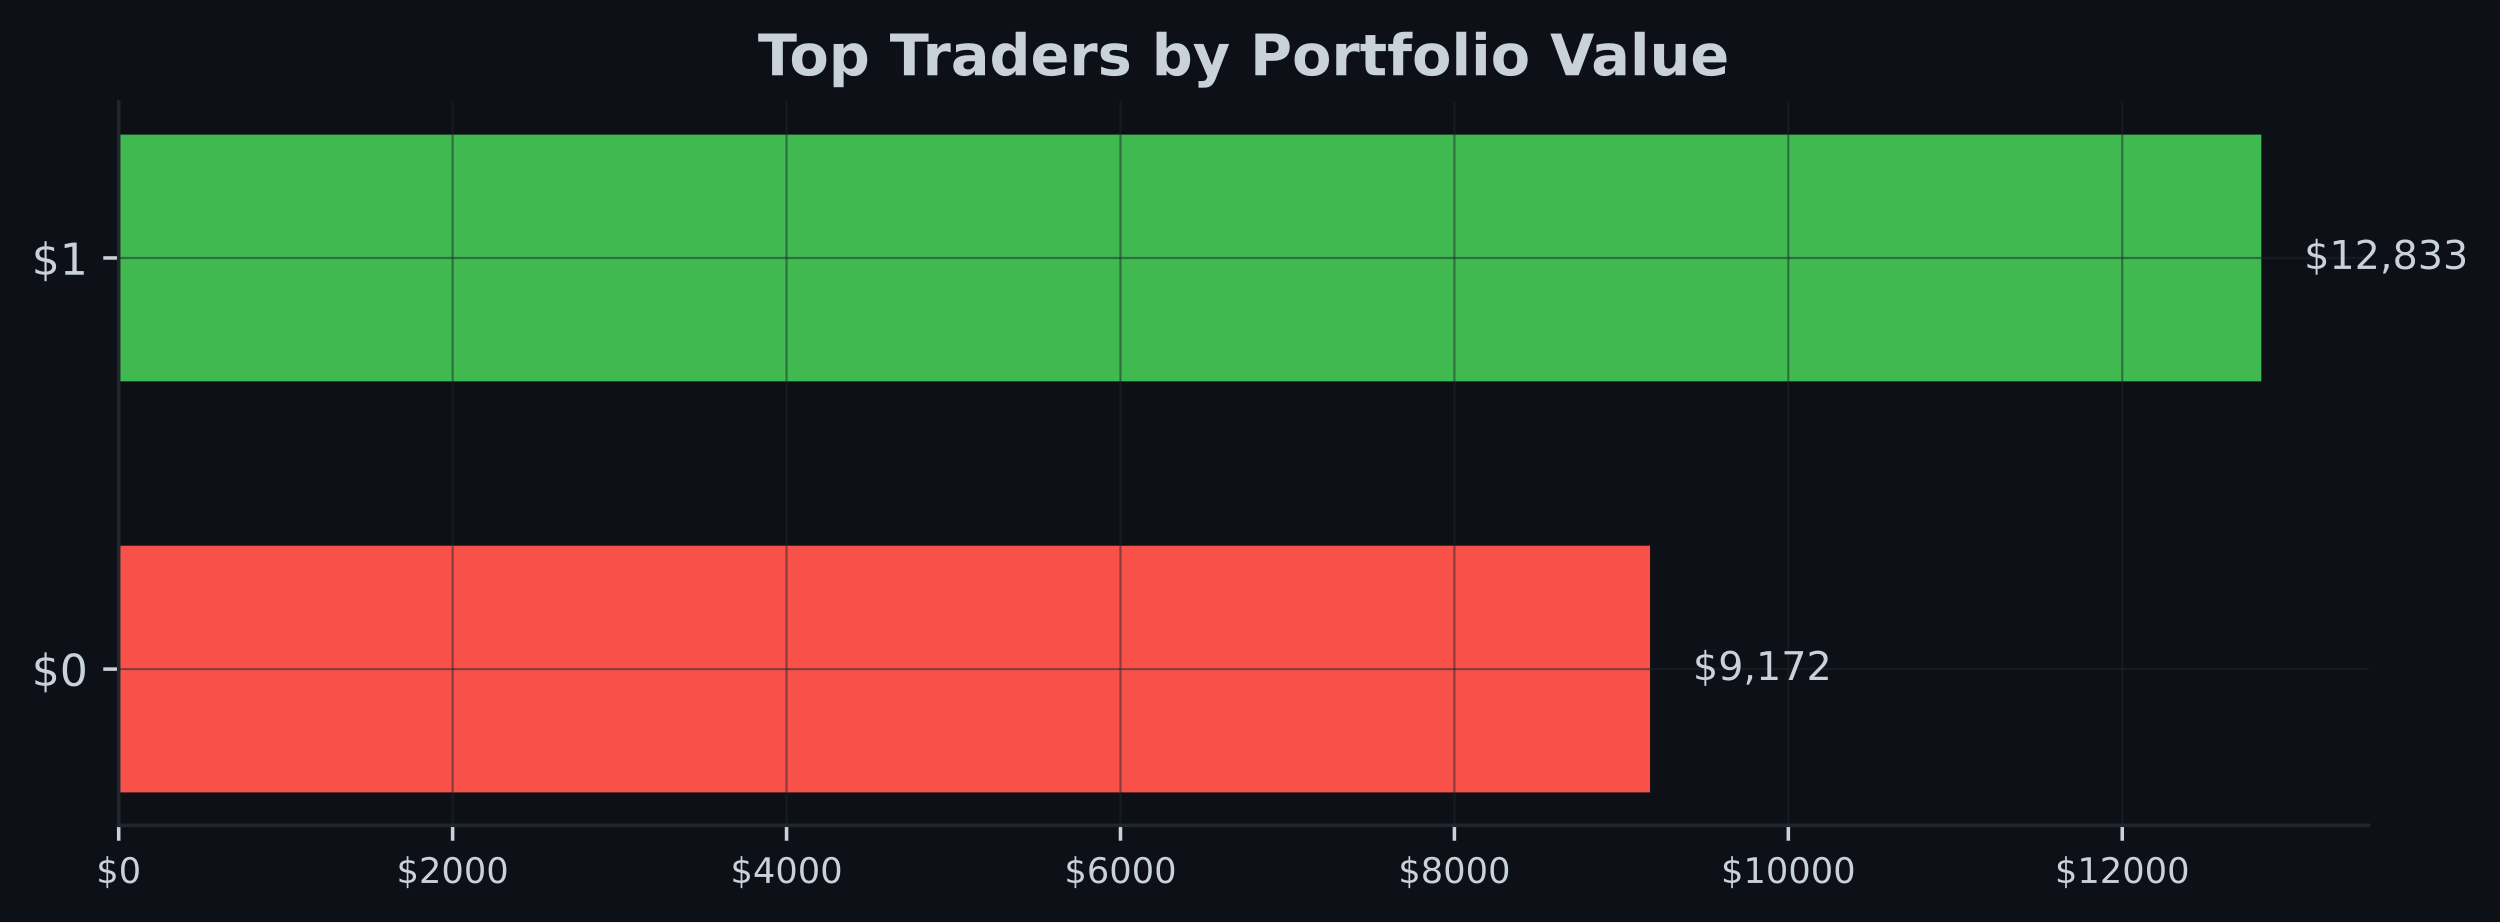
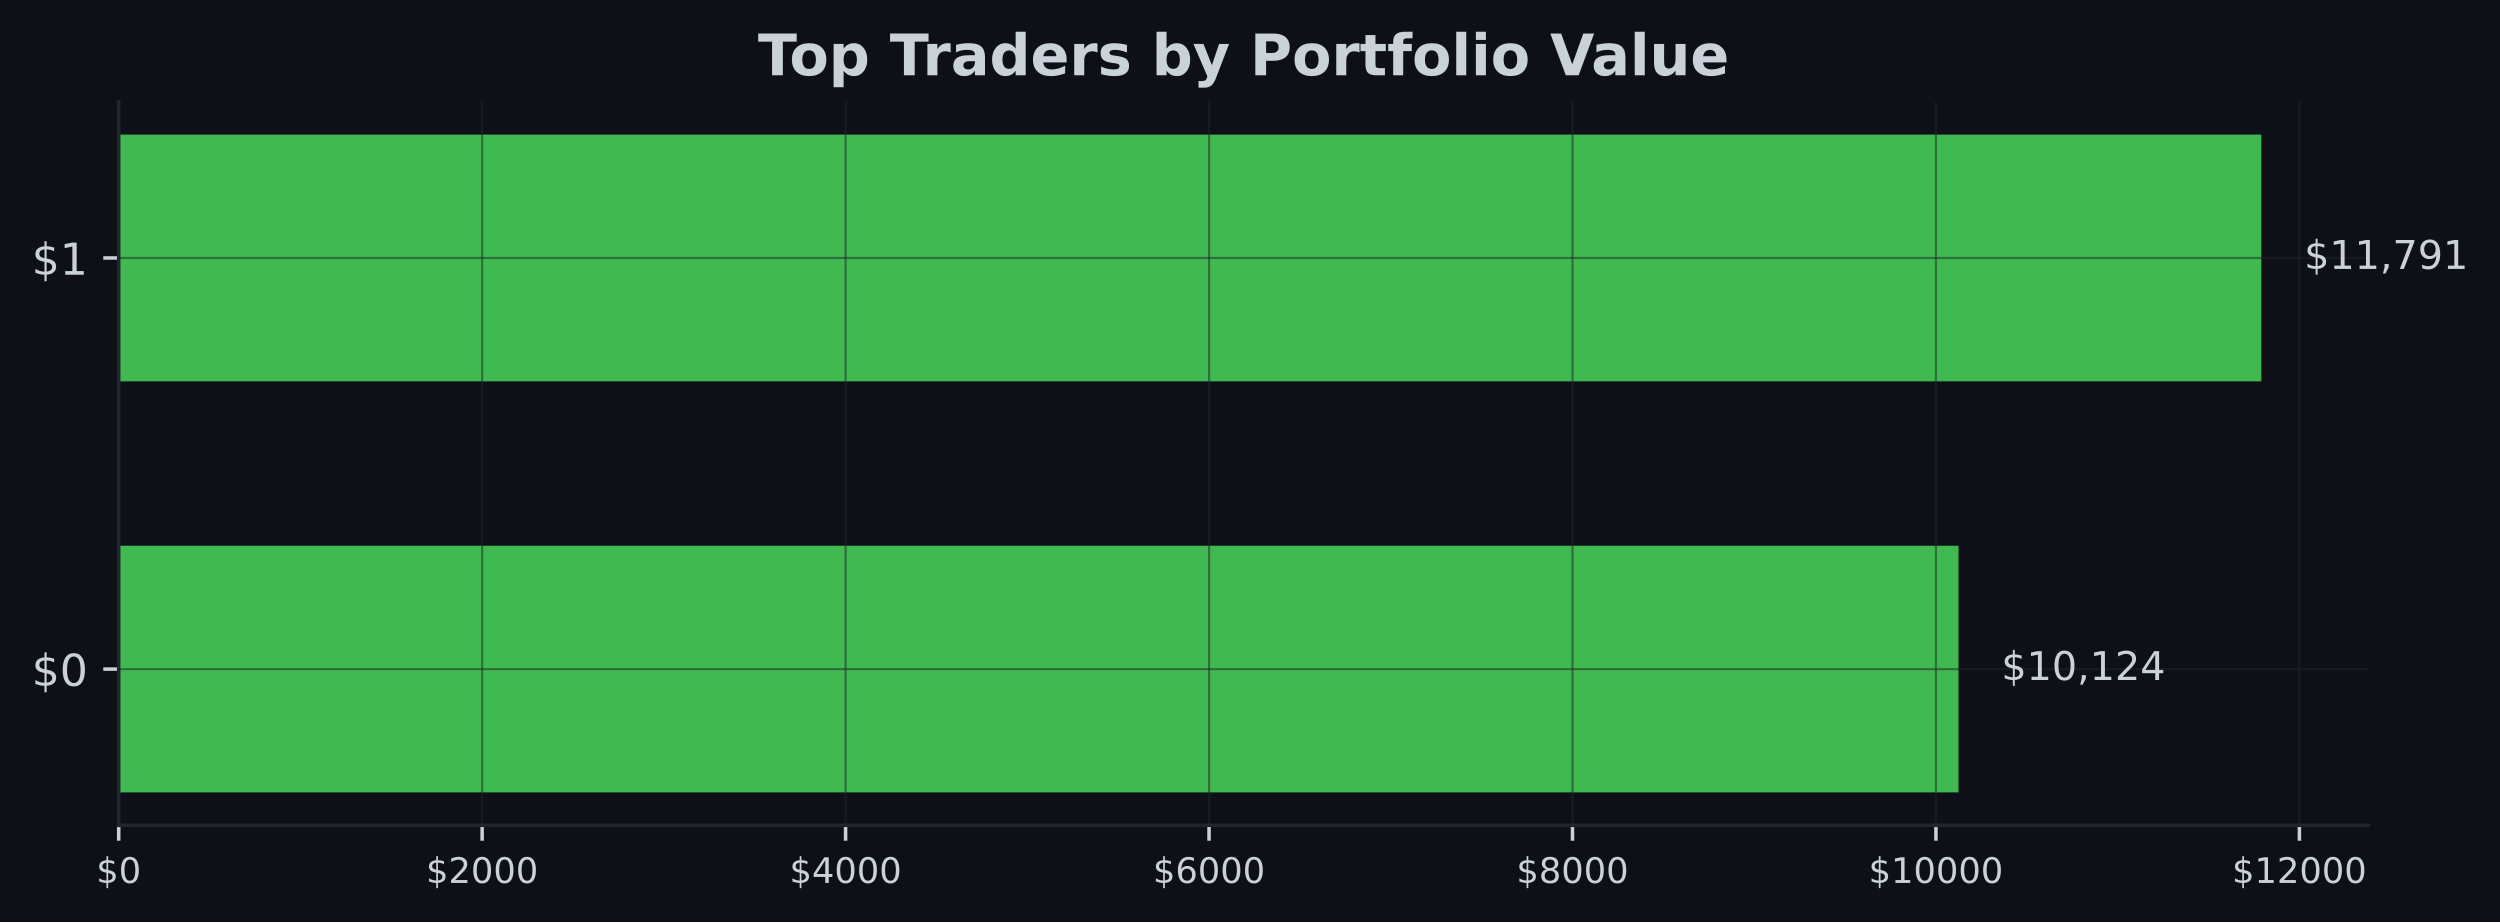
<svg xmlns="http://www.w3.org/2000/svg" xmlns:xlink="http://www.w3.org/1999/xlink" width="567.057pt" height="209.14pt" viewBox="0 0 567.057 209.14" version="1.1">
  <defs>
    <style type="text/css">*{stroke-linejoin: round; stroke-linecap: butt}</style>
  </defs>
  <g id="figure_1">
    <g id="patch_1">
      <path d="M 0 209.14  L 567.057 209.14  L 567.057 0  L 0 0  z " style="fill: #0d1117" />
    </g>
    <g id="axes_1">
      <g id="patch_2">
        <path d="M 26.925 187.198  L 537.219 187.198  L 537.219 23.078  L 26.925 23.078  z " style="fill: #0d1117" />
      </g>
      <g id="patch_3">
-         <path d="M 26.925 179.738  L 374.273 179.738  L 374.273 123.788  L 26.925 123.788  z " clip-path="url(#p9f265d07c1)" style="fill: #f85149" />
+         <path d="M 26.925 179.738  L 444.238 179.738  L 444.238 123.788  L 26.925 123.788  z " clip-path="url(#p8763709bcb)" style="fill: #3fb950" />
      </g>
      <g id="patch_4">
-         <path d="M 26.925 86.488  L 512.92 86.488  L 512.92 30.538  L 26.925 30.538  z " clip-path="url(#p9f265d07c1)" style="fill: #3fb950" />
+         <path d="M 26.925 86.488  L 512.92 86.488  L 512.92 30.538  L 26.925 30.538  z " clip-path="url(#p8763709bcb)" style="fill: #3fb950" />
      </g>
      <g id="matplotlib.axis_1">
        <g id="xtick_1">
          <g id="line2d_1">
-             <path d="M 26.925 187.198  L 26.925 23.078  " clip-path="url(#p9f265d07c1)" style="fill: none; stroke: #21262d; stroke-opacity: 0.5; stroke-width: 0.5; stroke-linecap: square" />
+             <path d="M 26.925 187.198  L 26.925 23.078  " clip-path="url(#p8763709bcb)" style="fill: none; stroke: #21262d; stroke-opacity: 0.5; stroke-width: 0.5; stroke-linecap: square" />
          </g>
          <g id="line2d_2">
            <defs>
-               <path id="m0e751aaa41" d="M 0 0  L 0 3.5  " style="stroke: #c9d1d9; stroke-width: 0.8" />
+               <path id="mb7d13d43c0" d="M 0 0  L 0 3.5  " style="stroke: #c9d1d9; stroke-width: 0.8" />
            </defs>
            <g>
-               <use xlink:href="#m0e751aaa41" x="26.925" y="187.198" style="fill: #c9d1d9; stroke: #c9d1d9; stroke-width: 0.8" />
+               <use xlink:href="#mb7d13d43c0" x="26.925" y="187.198" style="fill: #c9d1d9; stroke: #c9d1d9; stroke-width: 0.8" />
            </g>
          </g>
          <g id="text_1">
            <g style="fill: #c9d1d9" transform="translate(21.835 200.2767) scale(0.08 -0.08)">
              <defs>
                <path id="DejaVuSans-24" d="M 2163 -941  L 1850 -941  L 1847 0  Q 1519 6 1191 76  Q 863 147 531 288  L 531 850  Q 850 650 1176 548  Q 1503 447 1850 444  L 1850 1869  Q 1159 1981 845 2250  Q 531 2519 531 2988  Q 531 3497 872 3790  Q 1213 4084 1850 4128  L 1850 4863  L 2163 4863  L 2163 4138  Q 2453 4125 2725 4076  Q 2997 4028 3256 3944  L 3256 3397  Q 2997 3528 2723 3600  Q 2450 3672 2163 3684  L 2163 2350  Q 2872 2241 3206 1959  Q 3541 1678 3541 1191  Q 3541 663 3186 358  Q 2831 53 2163 6  L 2163 -941  z M 1850 2406  L 1850 3688  Q 1488 3647 1297 3481  Q 1106 3316 1106 3041  Q 1106 2772 1282 2622  Q 1459 2472 1850 2406  z M 2163 1806  L 2163 453  Q 2559 506 2761 678  Q 2963 850 2963 1131  Q 2963 1406 2770 1568  Q 2578 1731 2163 1806  z " transform="scale(0.015625)" />
                <path id="DejaVuSans-30" d="M 2034 4250  Q 1547 4250 1301 3770  Q 1056 3291 1056 2328  Q 1056 1369 1301 889  Q 1547 409 2034 409  Q 2525 409 2770 889  Q 3016 1369 3016 2328  Q 3016 3291 2770 3770  Q 2525 4250 2034 4250  z M 2034 4750  Q 2819 4750 3233 4129  Q 3647 3509 3647 2328  Q 3647 1150 3233 529  Q 2819 -91 2034 -91  Q 1250 -91 836 529  Q 422 1150 422 2328  Q 422 3509 836 4129  Q 1250 4750 2034 4750  z " transform="scale(0.015625)" />
              </defs>
              <use xlink:href="#DejaVuSans-24" />
              <use xlink:href="#DejaVuSans-30" transform="translate(63.62305 0)" />
            </g>
          </g>
        </g>
        <g id="xtick_2">
          <g id="line2d_3">
-             <path d="M 102.666 187.198  L 102.666 23.078  " clip-path="url(#p9f265d07c1)" style="fill: none; stroke: #21262d; stroke-opacity: 0.5; stroke-width: 0.5; stroke-linecap: square" />
+             <path d="M 109.363 187.198  L 109.363 23.078  " clip-path="url(#p8763709bcb)" style="fill: none; stroke: #21262d; stroke-opacity: 0.5; stroke-width: 0.5; stroke-linecap: square" />
          </g>
          <g id="line2d_4">
            <g>
-               <use xlink:href="#m0e751aaa41" x="102.666" y="187.198" style="fill: #c9d1d9; stroke: #c9d1d9; stroke-width: 0.8" />
+               <use xlink:href="#mb7d13d43c0" x="109.363" y="187.198" style="fill: #c9d1d9; stroke: #c9d1d9; stroke-width: 0.8" />
            </g>
          </g>
          <g id="text_2">
-             <g style="fill: #c9d1d9" transform="translate(89.9415 200.2767) scale(0.08 -0.08)">
+             <g style="fill: #c9d1d9" transform="translate(96.63798 200.2767) scale(0.08 -0.08)">
              <defs>
                <path id="DejaVuSans-32" d="M 1228 531  L 3431 531  L 3431 0  L 469 0  L 469 531  Q 828 903 1448 1529  Q 2069 2156 2228 2338  Q 2531 2678 2651 2914  Q 2772 3150 2772 3378  Q 2772 3750 2511 3984  Q 2250 4219 1831 4219  Q 1534 4219 1204 4116  Q 875 4013 500 3803  L 500 4441  Q 881 4594 1212 4672  Q 1544 4750 1819 4750  Q 2544 4750 2975 4387  Q 3406 4025 3406 3419  Q 3406 3131 3298 2873  Q 3191 2616 2906 2266  Q 2828 2175 2409 1742  Q 1991 1309 1228 531  z " transform="scale(0.015625)" />
              </defs>
              <use xlink:href="#DejaVuSans-24" />
              <use xlink:href="#DejaVuSans-32" transform="translate(63.62305 0)" />
              <use xlink:href="#DejaVuSans-30" transform="translate(127.2461 0)" />
              <use xlink:href="#DejaVuSans-30" transform="translate(190.8691 0)" />
              <use xlink:href="#DejaVuSans-30" transform="translate(254.4922 0)" />
            </g>
          </g>
        </g>
        <g id="xtick_3">
          <g id="line2d_5">
-             <path d="M 178.408 187.198  L 178.408 23.078  " clip-path="url(#p9f265d07c1)" style="fill: none; stroke: #21262d; stroke-opacity: 0.5; stroke-width: 0.5; stroke-linecap: square" />
+             <path d="M 191.801 187.198  L 191.801 23.078  " clip-path="url(#p8763709bcb)" style="fill: none; stroke: #21262d; stroke-opacity: 0.5; stroke-width: 0.5; stroke-linecap: square" />
          </g>
          <g id="line2d_6">
            <g>
-               <use xlink:href="#m0e751aaa41" x="178.408" y="187.198" style="fill: #c9d1d9; stroke: #c9d1d9; stroke-width: 0.8" />
+               <use xlink:href="#mb7d13d43c0" x="191.801" y="187.198" style="fill: #c9d1d9; stroke: #c9d1d9; stroke-width: 0.8" />
            </g>
          </g>
          <g id="text_3">
-             <g style="fill: #c9d1d9" transform="translate(165.683 200.2767) scale(0.08 -0.08)">
+             <g style="fill: #c9d1d9" transform="translate(179.076 200.2767) scale(0.08 -0.08)">
              <defs>
                <path id="DejaVuSans-34" d="M 2419 4116  L 825 1625  L 2419 1625  L 2419 4116  z M 2253 4666  L 3047 4666  L 3047 1625  L 3713 1625  L 3713 1100  L 3047 1100  L 3047 0  L 2419 0  L 2419 1100  L 313 1100  L 313 1709  L 2253 4666  z " transform="scale(0.015625)" />
              </defs>
              <use xlink:href="#DejaVuSans-24" />
              <use xlink:href="#DejaVuSans-34" transform="translate(63.62305 0)" />
              <use xlink:href="#DejaVuSans-30" transform="translate(127.2461 0)" />
              <use xlink:href="#DejaVuSans-30" transform="translate(190.8691 0)" />
              <use xlink:href="#DejaVuSans-30" transform="translate(254.4922 0)" />
            </g>
          </g>
        </g>
        <g id="xtick_4">
          <g id="line2d_7">
-             <path d="M 254.149 187.198  L 254.149 23.078  " clip-path="url(#p9f265d07c1)" style="fill: none; stroke: #21262d; stroke-opacity: 0.5; stroke-width: 0.5; stroke-linecap: square" />
+             <path d="M 274.239 187.198  L 274.239 23.078  " clip-path="url(#p8763709bcb)" style="fill: none; stroke: #21262d; stroke-opacity: 0.5; stroke-width: 0.5; stroke-linecap: square" />
          </g>
          <g id="line2d_8">
            <g>
-               <use xlink:href="#m0e751aaa41" x="254.149" y="187.198" style="fill: #c9d1d9; stroke: #c9d1d9; stroke-width: 0.8" />
+               <use xlink:href="#mb7d13d43c0" x="274.239" y="187.198" style="fill: #c9d1d9; stroke: #c9d1d9; stroke-width: 0.8" />
            </g>
          </g>
          <g id="text_4">
-             <g style="fill: #c9d1d9" transform="translate(241.4245 200.2767) scale(0.08 -0.08)">
+             <g style="fill: #c9d1d9" transform="translate(261.5139 200.2767) scale(0.08 -0.08)">
              <defs>
                <path id="DejaVuSans-36" d="M 2113 2584  Q 1688 2584 1439 2293  Q 1191 2003 1191 1497  Q 1191 994 1439 701  Q 1688 409 2113 409  Q 2538 409 2786 701  Q 3034 994 3034 1497  Q 3034 2003 2786 2293  Q 2538 2584 2113 2584  z M 3366 4563  L 3366 3988  Q 3128 4100 2886 4159  Q 2644 4219 2406 4219  Q 1781 4219 1451 3797  Q 1122 3375 1075 2522  Q 1259 2794 1537 2939  Q 1816 3084 2150 3084  Q 2853 3084 3261 2657  Q 3669 2231 3669 1497  Q 3669 778 3244 343  Q 2819 -91 2113 -91  Q 1303 -91 875 529  Q 447 1150 447 2328  Q 447 3434 972 4092  Q 1497 4750 2381 4750  Q 2619 4750 2861 4703  Q 3103 4656 3366 4563  z " transform="scale(0.015625)" />
              </defs>
              <use xlink:href="#DejaVuSans-24" />
              <use xlink:href="#DejaVuSans-36" transform="translate(63.62305 0)" />
              <use xlink:href="#DejaVuSans-30" transform="translate(127.2461 0)" />
              <use xlink:href="#DejaVuSans-30" transform="translate(190.8691 0)" />
              <use xlink:href="#DejaVuSans-30" transform="translate(254.4922 0)" />
            </g>
          </g>
        </g>
        <g id="xtick_5">
          <g id="line2d_9">
-             <path d="M 329.891 187.198  L 329.891 23.078  " clip-path="url(#p9f265d07c1)" style="fill: none; stroke: #21262d; stroke-opacity: 0.5; stroke-width: 0.5; stroke-linecap: square" />
+             <path d="M 356.677 187.198  L 356.677 23.078  " clip-path="url(#p8763709bcb)" style="fill: none; stroke: #21262d; stroke-opacity: 0.5; stroke-width: 0.5; stroke-linecap: square" />
          </g>
          <g id="line2d_10">
            <g>
-               <use xlink:href="#m0e751aaa41" x="329.891" y="187.198" style="fill: #c9d1d9; stroke: #c9d1d9; stroke-width: 0.8" />
+               <use xlink:href="#mb7d13d43c0" x="356.677" y="187.198" style="fill: #c9d1d9; stroke: #c9d1d9; stroke-width: 0.8" />
            </g>
          </g>
          <g id="text_5">
-             <g style="fill: #c9d1d9" transform="translate(317.166 200.2767) scale(0.08 -0.08)">
+             <g style="fill: #c9d1d9" transform="translate(343.9519 200.2767) scale(0.08 -0.08)">
              <defs>
                <path id="DejaVuSans-38" d="M 2034 2216  Q 1584 2216 1326 1975  Q 1069 1734 1069 1313  Q 1069 891 1326 650  Q 1584 409 2034 409  Q 2484 409 2743 651  Q 3003 894 3003 1313  Q 3003 1734 2745 1975  Q 2488 2216 2034 2216  z M 1403 2484  Q 997 2584 770 2862  Q 544 3141 544 3541  Q 544 4100 942 4425  Q 1341 4750 2034 4750  Q 2731 4750 3128 4425  Q 3525 4100 3525 3541  Q 3525 3141 3298 2862  Q 3072 2584 2669 2484  Q 3125 2378 3379 2068  Q 3634 1759 3634 1313  Q 3634 634 3220 271  Q 2806 -91 2034 -91  Q 1263 -91 848 271  Q 434 634 434 1313  Q 434 1759 690 2068  Q 947 2378 1403 2484  z M 1172 3481  Q 1172 3119 1398 2916  Q 1625 2713 2034 2713  Q 2441 2713 2670 2916  Q 2900 3119 2900 3481  Q 2900 3844 2670 4047  Q 2441 4250 2034 4250  Q 1625 4250 1398 4047  Q 1172 3844 1172 3481  z " transform="scale(0.015625)" />
              </defs>
              <use xlink:href="#DejaVuSans-24" />
              <use xlink:href="#DejaVuSans-38" transform="translate(63.62305 0)" />
              <use xlink:href="#DejaVuSans-30" transform="translate(127.2461 0)" />
              <use xlink:href="#DejaVuSans-30" transform="translate(190.8691 0)" />
              <use xlink:href="#DejaVuSans-30" transform="translate(254.4922 0)" />
            </g>
          </g>
        </g>
        <g id="xtick_6">
          <g id="line2d_11">
-             <path d="M 405.632 187.198  L 405.632 23.078  " clip-path="url(#p9f265d07c1)" style="fill: none; stroke: #21262d; stroke-opacity: 0.5; stroke-width: 0.5; stroke-linecap: square" />
+             <path d="M 439.115 187.198  L 439.115 23.078  " clip-path="url(#p8763709bcb)" style="fill: none; stroke: #21262d; stroke-opacity: 0.5; stroke-width: 0.5; stroke-linecap: square" />
          </g>
          <g id="line2d_12">
            <g>
-               <use xlink:href="#m0e751aaa41" x="405.632" y="187.198" style="fill: #c9d1d9; stroke: #c9d1d9; stroke-width: 0.8" />
+               <use xlink:href="#mb7d13d43c0" x="439.115" y="187.198" style="fill: #c9d1d9; stroke: #c9d1d9; stroke-width: 0.8" />
            </g>
          </g>
          <g id="text_6">
-             <g style="fill: #c9d1d9" transform="translate(390.3625 200.2767) scale(0.08 -0.08)">
+             <g style="fill: #c9d1d9" transform="translate(423.8449 200.2767) scale(0.08 -0.08)">
              <defs>
                <path id="DejaVuSans-31" d="M 794 531  L 1825 531  L 1825 4091  L 703 3866  L 703 4441  L 1819 4666  L 2450 4666  L 2450 531  L 3481 531  L 3481 0  L 794 0  L 794 531  z " transform="scale(0.015625)" />
              </defs>
              <use xlink:href="#DejaVuSans-24" />
              <use xlink:href="#DejaVuSans-31" transform="translate(63.62305 0)" />
              <use xlink:href="#DejaVuSans-30" transform="translate(127.2461 0)" />
              <use xlink:href="#DejaVuSans-30" transform="translate(190.8691 0)" />
              <use xlink:href="#DejaVuSans-30" transform="translate(254.4922 0)" />
              <use xlink:href="#DejaVuSans-30" transform="translate(318.1152 0)" />
            </g>
          </g>
        </g>
        <g id="xtick_7">
          <g id="line2d_13">
-             <path d="M 481.374 187.198  L 481.374 23.078  " clip-path="url(#p9f265d07c1)" style="fill: none; stroke: #21262d; stroke-opacity: 0.5; stroke-width: 0.5; stroke-linecap: square" />
+             <path d="M 521.553 187.198  L 521.553 23.078  " clip-path="url(#p8763709bcb)" style="fill: none; stroke: #21262d; stroke-opacity: 0.5; stroke-width: 0.5; stroke-linecap: square" />
          </g>
          <g id="line2d_14">
            <g>
-               <use xlink:href="#m0e751aaa41" x="481.374" y="187.198" style="fill: #c9d1d9; stroke: #c9d1d9; stroke-width: 0.8" />
+               <use xlink:href="#mb7d13d43c0" x="521.553" y="187.198" style="fill: #c9d1d9; stroke: #c9d1d9; stroke-width: 0.8" />
            </g>
          </g>
          <g id="text_7">
-             <g style="fill: #c9d1d9" transform="translate(466.104 200.2767) scale(0.08 -0.08)">
+             <g style="fill: #c9d1d9" transform="translate(506.2829 200.2767) scale(0.08 -0.08)">
              <use xlink:href="#DejaVuSans-24" />
              <use xlink:href="#DejaVuSans-31" transform="translate(63.62305 0)" />
              <use xlink:href="#DejaVuSans-32" transform="translate(127.2461 0)" />
              <use xlink:href="#DejaVuSans-30" transform="translate(190.8691 0)" />
              <use xlink:href="#DejaVuSans-30" transform="translate(254.4922 0)" />
              <use xlink:href="#DejaVuSans-30" transform="translate(318.1152 0)" />
            </g>
          </g>
        </g>
      </g>
      <g id="matplotlib.axis_2">
        <g id="ytick_1">
          <g id="line2d_15">
-             <path d="M 26.925 151.763  L 537.219 151.763  " clip-path="url(#p9f265d07c1)" style="fill: none; stroke: #21262d; stroke-opacity: 0.5; stroke-width: 0.5; stroke-linecap: square" />
+             <path d="M 26.925 151.763  L 537.219 151.763  " clip-path="url(#p8763709bcb)" style="fill: none; stroke: #21262d; stroke-opacity: 0.5; stroke-width: 0.5; stroke-linecap: square" />
          </g>
          <g id="line2d_16">
            <defs>
-               <path id="m3d38a40621" d="M 0 0  L -3.5 0  " style="stroke: #c9d1d9; stroke-width: 0.8" />
+               <path id="mf6431621fd" d="M 0 0  L -3.5 0  " style="stroke: #c9d1d9; stroke-width: 0.8" />
            </defs>
            <g>
-               <use xlink:href="#m3d38a40621" x="26.925" y="151.763" style="fill: #c9d1d9; stroke: #c9d1d9; stroke-width: 0.8" />
+               <use xlink:href="#mf6431621fd" x="26.925" y="151.763" style="fill: #c9d1d9; stroke: #c9d1d9; stroke-width: 0.8" />
            </g>
          </g>
          <g id="text_8">
            <g style="fill: #c9d1d9" transform="translate(7.2 155.5622) scale(0.1 -0.1)">
              <use xlink:href="#DejaVuSans-24" />
              <use xlink:href="#DejaVuSans-30" transform="translate(63.62305 0)" />
            </g>
          </g>
        </g>
        <g id="ytick_2">
          <g id="line2d_17">
-             <path d="M 26.925 58.513  L 537.219 58.513  " clip-path="url(#p9f265d07c1)" style="fill: none; stroke: #21262d; stroke-opacity: 0.5; stroke-width: 0.5; stroke-linecap: square" />
+             <path d="M 26.925 58.513  L 537.219 58.513  " clip-path="url(#p8763709bcb)" style="fill: none; stroke: #21262d; stroke-opacity: 0.5; stroke-width: 0.5; stroke-linecap: square" />
          </g>
          <g id="line2d_18">
            <g>
-               <use xlink:href="#m3d38a40621" x="26.925" y="58.513" style="fill: #c9d1d9; stroke: #c9d1d9; stroke-width: 0.8" />
+               <use xlink:href="#mf6431621fd" x="26.925" y="58.513" style="fill: #c9d1d9; stroke: #c9d1d9; stroke-width: 0.8" />
            </g>
          </g>
          <g id="text_9">
            <g style="fill: #c9d1d9" transform="translate(7.2 62.31219) scale(0.1 -0.1)">
              <use xlink:href="#DejaVuSans-24" />
              <use xlink:href="#DejaVuSans-31" transform="translate(63.62305 0)" />
            </g>
          </g>
        </g>
      </g>
      <g id="patch_5">
        <path d="M 26.925 187.198  L 26.925 23.078  " style="fill: none; stroke: #21262d; stroke-width: 0.8; stroke-linejoin: miter; stroke-linecap: square" />
      </g>
      <g id="patch_6">
        <path d="M 26.925 187.198  L 537.219 187.198  " style="fill: none; stroke: #21262d; stroke-width: 0.8; stroke-linejoin: miter; stroke-linecap: square" />
      </g>
      <g id="text_10">
-         <g style="fill: #c9d1d9" transform="translate(383.9927 154.2464) scale(0.09 -0.09)">
+         <g style="fill: #c9d1d9" transform="translate(453.9575 154.2464) scale(0.09 -0.09)">
          <defs>
-             <path id="DejaVuSans-39" d="M 703 97  L 703 672  Q 941 559 1184 500  Q 1428 441 1663 441  Q 2288 441 2617 861  Q 2947 1281 2994 2138  Q 2813 1869 2534 1725  Q 2256 1581 1919 1581  Q 1219 1581 811 2004  Q 403 2428 403 3163  Q 403 3881 828 4315  Q 1253 4750 1959 4750  Q 2769 4750 3195 4129  Q 3622 3509 3622 2328  Q 3622 1225 3098 567  Q 2575 -91 1691 -91  Q 1453 -91 1209 -44  Q 966 3 703 97  z M 1959 2075  Q 2384 2075 2632 2365  Q 2881 2656 2881 3163  Q 2881 3666 2632 3958  Q 2384 4250 1959 4250  Q 1534 4250 1286 3958  Q 1038 3666 1038 3163  Q 1038 2656 1286 2365  Q 1534 2075 1959 2075  z " transform="scale(0.015625)" />
            <path id="DejaVuSans-2c" d="M 750 794  L 1409 794  L 1409 256  L 897 -744  L 494 -744  L 750 256  L 750 794  z " transform="scale(0.015625)" />
-             <path id="DejaVuSans-37" d="M 525 4666  L 3525 4666  L 3525 4397  L 1831 0  L 1172 0  L 2766 4134  L 525 4134  L 525 4666  z " transform="scale(0.015625)" />
          </defs>
          <use xlink:href="#DejaVuSans-24" />
-           <use xlink:href="#DejaVuSans-39" transform="translate(63.62305 0)" />
-           <use xlink:href="#DejaVuSans-2c" transform="translate(127.2461 0)" />
-           <use xlink:href="#DejaVuSans-31" transform="translate(159.0332 0)" />
-           <use xlink:href="#DejaVuSans-37" transform="translate(222.6562 0)" />
+           <use xlink:href="#DejaVuSans-31" transform="translate(63.62305 0)" />
+           <use xlink:href="#DejaVuSans-30" transform="translate(127.2461 0)" />
+           <use xlink:href="#DejaVuSans-2c" transform="translate(190.8691 0)" />
+           <use xlink:href="#DejaVuSans-31" transform="translate(222.6562 0)" />
          <use xlink:href="#DejaVuSans-32" transform="translate(286.2793 0)" />
+           <use xlink:href="#DejaVuSans-34" transform="translate(349.9023 0)" />
        </g>
      </g>
      <g id="text_11">
        <g style="fill: #c9d1d9" transform="translate(522.6394 60.99641) scale(0.09 -0.09)">
          <defs>
-             <path id="DejaVuSans-33" d="M 2597 2516  Q 3050 2419 3304 2112  Q 3559 1806 3559 1356  Q 3559 666 3084 287  Q 2609 -91 1734 -91  Q 1441 -91 1130 -33  Q 819 25 488 141  L 488 750  Q 750 597 1062 519  Q 1375 441 1716 441  Q 2309 441 2620 675  Q 2931 909 2931 1356  Q 2931 1769 2642 2001  Q 2353 2234 1838 2234  L 1294 2234  L 1294 2753  L 1863 2753  Q 2328 2753 2575 2939  Q 2822 3125 2822 3475  Q 2822 3834 2567 4026  Q 2313 4219 1838 4219  Q 1578 4219 1281 4162  Q 984 4106 628 3988  L 628 4550  Q 988 4650 1302 4700  Q 1616 4750 1894 4750  Q 2613 4750 3031 4423  Q 3450 4097 3450 3541  Q 3450 3153 3228 2886  Q 3006 2619 2597 2516  z " transform="scale(0.015625)" />
+             <path id="DejaVuSans-37" d="M 525 4666  L 3525 4666  L 3525 4397  L 1831 0  L 1172 0  L 2766 4134  L 525 4134  L 525 4666  z " transform="scale(0.015625)" />
+             <path id="DejaVuSans-39" d="M 703 97  L 703 672  Q 941 559 1184 500  Q 1428 441 1663 441  Q 2288 441 2617 861  Q 2947 1281 2994 2138  Q 2813 1869 2534 1725  Q 2256 1581 1919 1581  Q 1219 1581 811 2004  Q 403 2428 403 3163  Q 403 3881 828 4315  Q 1253 4750 1959 4750  Q 2769 4750 3195 4129  Q 3622 3509 3622 2328  Q 3622 1225 3098 567  Q 2575 -91 1691 -91  Q 1453 -91 1209 -44  Q 966 3 703 97  z M 1959 2075  Q 2384 2075 2632 2365  Q 2881 2656 2881 3163  Q 2881 3666 2632 3958  Q 2384 4250 1959 4250  Q 1534 4250 1286 3958  Q 1038 3666 1038 3163  Q 1038 2656 1286 2365  Q 1534 2075 1959 2075  z " transform="scale(0.015625)" />
          </defs>
          <use xlink:href="#DejaVuSans-24" />
          <use xlink:href="#DejaVuSans-31" transform="translate(63.62305 0)" />
-           <use xlink:href="#DejaVuSans-32" transform="translate(127.2461 0)" />
+           <use xlink:href="#DejaVuSans-31" transform="translate(127.2461 0)" />
          <use xlink:href="#DejaVuSans-2c" transform="translate(190.8691 0)" />
-           <use xlink:href="#DejaVuSans-38" transform="translate(222.6562 0)" />
-           <use xlink:href="#DejaVuSans-33" transform="translate(286.2793 0)" />
-           <use xlink:href="#DejaVuSans-33" transform="translate(349.9023 0)" />
+           <use xlink:href="#DejaVuSans-37" transform="translate(222.6562 0)" />
+           <use xlink:href="#DejaVuSans-39" transform="translate(286.2793 0)" />
+           <use xlink:href="#DejaVuSans-31" transform="translate(349.9023 0)" />
        </g>
      </g>
      <g id="text_12">
        <g style="fill: #c9d1d9" transform="translate(171.9124 17.07797) scale(0.13 -0.13)">
          <defs>
            <path id="DejaVuSans-Bold-54" d="M 31 4666  L 4331 4666  L 4331 3756  L 2784 3756  L 2784 0  L 1581 0  L 1581 3756  L 31 3756  L 31 4666  z " transform="scale(0.015625)" />
            <path id="DejaVuSans-Bold-6f" d="M 2203 2784  Q 1831 2784 1636 2517  Q 1441 2250 1441 1747  Q 1441 1244 1636 976  Q 1831 709 2203 709  Q 2569 709 2762 976  Q 2956 1244 2956 1747  Q 2956 2250 2762 2517  Q 2569 2784 2203 2784  z M 2203 3584  Q 3106 3584 3614 3096  Q 4122 2609 4122 1747  Q 4122 884 3614 396  Q 3106 -91 2203 -91  Q 1297 -91 786 396  Q 275 884 275 1747  Q 275 2609 786 3096  Q 1297 3584 2203 3584  z " transform="scale(0.015625)" />
            <path id="DejaVuSans-Bold-70" d="M 1656 506  L 1656 -1331  L 538 -1331  L 538 3500  L 1656 3500  L 1656 2988  Q 1888 3294 2169 3439  Q 2450 3584 2816 3584  Q 3463 3584 3878 3070  Q 4294 2556 4294 1747  Q 4294 938 3878 423  Q 3463 -91 2816 -91  Q 2450 -91 2169 54  Q 1888 200 1656 506  z M 2400 2772  Q 2041 2772 1848 2508  Q 1656 2244 1656 1747  Q 1656 1250 1848 986  Q 2041 722 2400 722  Q 2759 722 2948 984  Q 3138 1247 3138 1747  Q 3138 2247 2948 2509  Q 2759 2772 2400 2772  z " transform="scale(0.015625)" />
            <path id="DejaVuSans-Bold-20" transform="scale(0.015625)" />
            <path id="DejaVuSans-Bold-72" d="M 3138 2547  Q 2991 2616 2845 2648  Q 2700 2681 2553 2681  Q 2122 2681 1889 2404  Q 1656 2128 1656 1613  L 1656 0  L 538 0  L 538 3500  L 1656 3500  L 1656 2925  Q 1872 3269 2151 3426  Q 2431 3584 2822 3584  Q 2878 3584 2943 3579  Q 3009 3575 3134 3559  L 3138 2547  z " transform="scale(0.015625)" />
            <path id="DejaVuSans-Bold-61" d="M 2106 1575  Q 1756 1575 1579 1456  Q 1403 1338 1403 1106  Q 1403 894 1545 773  Q 1688 653 1941 653  Q 2256 653 2472 879  Q 2688 1106 2688 1447  L 2688 1575  L 2106 1575  z M 3816 1997  L 3816 0  L 2688 0  L 2688 519  Q 2463 200 2181 54  Q 1900 -91 1497 -91  Q 953 -91 614 226  Q 275 544 275 1050  Q 275 1666 698 1953  Q 1122 2241 2028 2241  L 2688 2241  L 2688 2328  Q 2688 2594 2478 2717  Q 2269 2841 1825 2841  Q 1466 2841 1156 2769  Q 847 2697 581 2553  L 581 3406  Q 941 3494 1303 3539  Q 1666 3584 2028 3584  Q 2975 3584 3395 3211  Q 3816 2838 3816 1997  z " transform="scale(0.015625)" />
            <path id="DejaVuSans-Bold-64" d="M 2919 2988  L 2919 4863  L 4044 4863  L 4044 0  L 2919 0  L 2919 506  Q 2688 197 2409 53  Q 2131 -91 1766 -91  Q 1119 -91 703 423  Q 288 938 288 1747  Q 288 2556 703 3070  Q 1119 3584 1766 3584  Q 2128 3584 2408 3439  Q 2688 3294 2919 2988  z M 2181 722  Q 2541 722 2730 984  Q 2919 1247 2919 1747  Q 2919 2247 2730 2509  Q 2541 2772 2181 2772  Q 1825 2772 1636 2509  Q 1447 2247 1447 1747  Q 1447 1247 1636 984  Q 1825 722 2181 722  z " transform="scale(0.015625)" />
            <path id="DejaVuSans-Bold-65" d="M 4031 1759  L 4031 1441  L 1416 1441  Q 1456 1047 1700 850  Q 1944 653 2381 653  Q 2734 653 3104 758  Q 3475 863 3866 1075  L 3866 213  Q 3469 63 3072 -14  Q 2675 -91 2278 -91  Q 1328 -91 801 392  Q 275 875 275 1747  Q 275 2603 792 3093  Q 1309 3584 2216 3584  Q 3041 3584 3536 3087  Q 4031 2591 4031 1759  z M 2881 2131  Q 2881 2450 2695 2645  Q 2509 2841 2209 2841  Q 1884 2841 1681 2658  Q 1478 2475 1428 2131  L 2881 2131  z " transform="scale(0.015625)" />
            <path id="DejaVuSans-Bold-73" d="M 3272 3391  L 3272 2541  Q 2913 2691 2578 2766  Q 2244 2841 1947 2841  Q 1628 2841 1473 2761  Q 1319 2681 1319 2516  Q 1319 2381 1436 2309  Q 1553 2238 1856 2203  L 2053 2175  Q 2913 2066 3209 1816  Q 3506 1566 3506 1031  Q 3506 472 3093 190  Q 2681 -91 1863 -91  Q 1516 -91 1145 -36  Q 775 19 384 128  L 384 978  Q 719 816 1070 734  Q 1422 653 1784 653  Q 2113 653 2278 743  Q 2444 834 2444 1013  Q 2444 1163 2330 1236  Q 2216 1309 1875 1350  L 1678 1375  Q 931 1469 631 1722  Q 331 1975 331 2491  Q 331 3047 712 3315  Q 1094 3584 1881 3584  Q 2191 3584 2531 3537  Q 2872 3491 3272 3391  z " transform="scale(0.015625)" />
            <path id="DejaVuSans-Bold-62" d="M 2400 722  Q 2759 722 2948 984  Q 3138 1247 3138 1747  Q 3138 2247 2948 2509  Q 2759 2772 2400 2772  Q 2041 2772 1848 2508  Q 1656 2244 1656 1747  Q 1656 1250 1848 986  Q 2041 722 2400 722  z M 1656 2988  Q 1888 3294 2169 3439  Q 2450 3584 2816 3584  Q 3463 3584 3878 3070  Q 4294 2556 4294 1747  Q 4294 938 3878 423  Q 3463 -91 2816 -91  Q 2450 -91 2169 54  Q 1888 200 1656 506  L 1656 0  L 538 0  L 538 4863  L 1656 4863  L 1656 2988  z " transform="scale(0.015625)" />
            <path id="DejaVuSans-Bold-79" d="M 78 3500  L 1197 3500  L 2138 1125  L 2938 3500  L 4056 3500  L 2584 -331  Q 2363 -916 2067 -1148  Q 1772 -1381 1288 -1381  L 641 -1381  L 641 -647  L 991 -647  Q 1275 -647 1404 -556  Q 1534 -466 1606 -231  L 1638 -134  L 78 3500  z " transform="scale(0.015625)" />
            <path id="DejaVuSans-Bold-50" d="M 588 4666  L 2584 4666  Q 3475 4666 3951 4270  Q 4428 3875 4428 3144  Q 4428 2409 3951 2014  Q 3475 1619 2584 1619  L 1791 1619  L 1791 0  L 588 0  L 588 4666  z M 1791 3794  L 1791 2491  L 2456 2491  Q 2806 2491 2997 2661  Q 3188 2831 3188 3144  Q 3188 3456 2997 3625  Q 2806 3794 2456 3794  L 1791 3794  z " transform="scale(0.015625)" />
            <path id="DejaVuSans-Bold-74" d="M 1759 4494  L 1759 3500  L 2913 3500  L 2913 2700  L 1759 2700  L 1759 1216  Q 1759 972 1856 886  Q 1953 800 2241 800  L 2816 800  L 2816 0  L 1856 0  Q 1194 0 917 276  Q 641 553 641 1216  L 641 2700  L 84 2700  L 84 3500  L 641 3500  L 641 4494  L 1759 4494  z " transform="scale(0.015625)" />
            <path id="DejaVuSans-Bold-66" d="M 2841 4863  L 2841 4128  L 2222 4128  Q 1984 4128 1890 4042  Q 1797 3956 1797 3744  L 1797 3500  L 2753 3500  L 2753 2700  L 1797 2700  L 1797 0  L 678 0  L 678 2700  L 122 2700  L 122 3500  L 678 3500  L 678 3744  Q 678 4316 997 4589  Q 1316 4863 1984 4863  L 2841 4863  z " transform="scale(0.015625)" />
            <path id="DejaVuSans-Bold-6c" d="M 538 4863  L 1656 4863  L 1656 0  L 538 0  L 538 4863  z " transform="scale(0.015625)" />
            <path id="DejaVuSans-Bold-69" d="M 538 3500  L 1656 3500  L 1656 0  L 538 0  L 538 3500  z M 538 4863  L 1656 4863  L 1656 3950  L 538 3950  L 538 4863  z " transform="scale(0.015625)" />
            <path id="DejaVuSans-Bold-56" d="M 31 4666  L 1241 4666  L 2478 1222  L 3713 4666  L 4922 4666  L 3194 0  L 1759 0  L 31 4666  z " transform="scale(0.015625)" />
            <path id="DejaVuSans-Bold-75" d="M 500 1363  L 500 3500  L 1625 3500  L 1625 3150  Q 1625 2866 1622 2436  Q 1619 2006 1619 1863  Q 1619 1441 1641 1255  Q 1663 1069 1716 984  Q 1784 875 1895 815  Q 2006 756 2150 756  Q 2500 756 2700 1025  Q 2900 1294 2900 1772  L 2900 3500  L 4019 3500  L 4019 0  L 2900 0  L 2900 506  Q 2647 200 2364 54  Q 2081 -91 1741 -91  Q 1134 -91 817 281  Q 500 653 500 1363  z " transform="scale(0.015625)" />
          </defs>
          <use xlink:href="#DejaVuSans-Bold-54" />
          <use xlink:href="#DejaVuSans-Bold-6f" transform="translate(54.96289 0)" />
          <use xlink:href="#DejaVuSans-Bold-70" transform="translate(123.6641 0)" />
          <use xlink:href="#DejaVuSans-Bold-20" transform="translate(195.2461 0)" />
          <use xlink:href="#DejaVuSans-Bold-54" transform="translate(230.0605 0)" />
          <use xlink:href="#DejaVuSans-Bold-72" transform="translate(287.2734 0)" />
          <use xlink:href="#DejaVuSans-Bold-61" transform="translate(336.5898 0)" />
          <use xlink:href="#DejaVuSans-Bold-64" transform="translate(404.0703 0)" />
          <use xlink:href="#DejaVuSans-Bold-65" transform="translate(475.6523 0)" />
          <use xlink:href="#DejaVuSans-Bold-72" transform="translate(543.4746 0)" />
          <use xlink:href="#DejaVuSans-Bold-73" transform="translate(592.791 0)" />
          <use xlink:href="#DejaVuSans-Bold-20" transform="translate(652.3125 0)" />
          <use xlink:href="#DejaVuSans-Bold-62" transform="translate(687.127 0)" />
          <use xlink:href="#DejaVuSans-Bold-79" transform="translate(758.709 0)" />
          <use xlink:href="#DejaVuSans-Bold-20" transform="translate(823.8945 0)" />
          <use xlink:href="#DejaVuSans-Bold-50" transform="translate(858.709 0)" />
          <use xlink:href="#DejaVuSans-Bold-6f" transform="translate(932 0)" />
          <use xlink:href="#DejaVuSans-Bold-72" transform="translate(1000.701 0)" />
          <use xlink:href="#DejaVuSans-Bold-74" transform="translate(1050.018 0)" />
          <use xlink:href="#DejaVuSans-Bold-66" transform="translate(1097.82 0)" />
          <use xlink:href="#DejaVuSans-Bold-6f" transform="translate(1141.326 0)" />
          <use xlink:href="#DejaVuSans-Bold-6c" transform="translate(1210.027 0)" />
          <use xlink:href="#DejaVuSans-Bold-69" transform="translate(1244.305 0)" />
          <use xlink:href="#DejaVuSans-Bold-6f" transform="translate(1278.582 0)" />
          <use xlink:href="#DejaVuSans-Bold-20" transform="translate(1347.283 0)" />
          <use xlink:href="#DejaVuSans-Bold-56" transform="translate(1382.098 0)" />
          <use xlink:href="#DejaVuSans-Bold-61" transform="translate(1453.99 0)" />
          <use xlink:href="#DejaVuSans-Bold-6c" transform="translate(1521.471 0)" />
          <use xlink:href="#DejaVuSans-Bold-75" transform="translate(1555.748 0)" />
          <use xlink:href="#DejaVuSans-Bold-65" transform="translate(1626.939 0)" />
        </g>
      </g>
    </g>
  </g>
  <defs>
-     <clipPath id="p9f265d07c1">
+     <clipPath id="p8763709bcb">
      <rect x="26.925" y="23.078" width="510.294" height="164.12" />
    </clipPath>
  </defs>
</svg>
